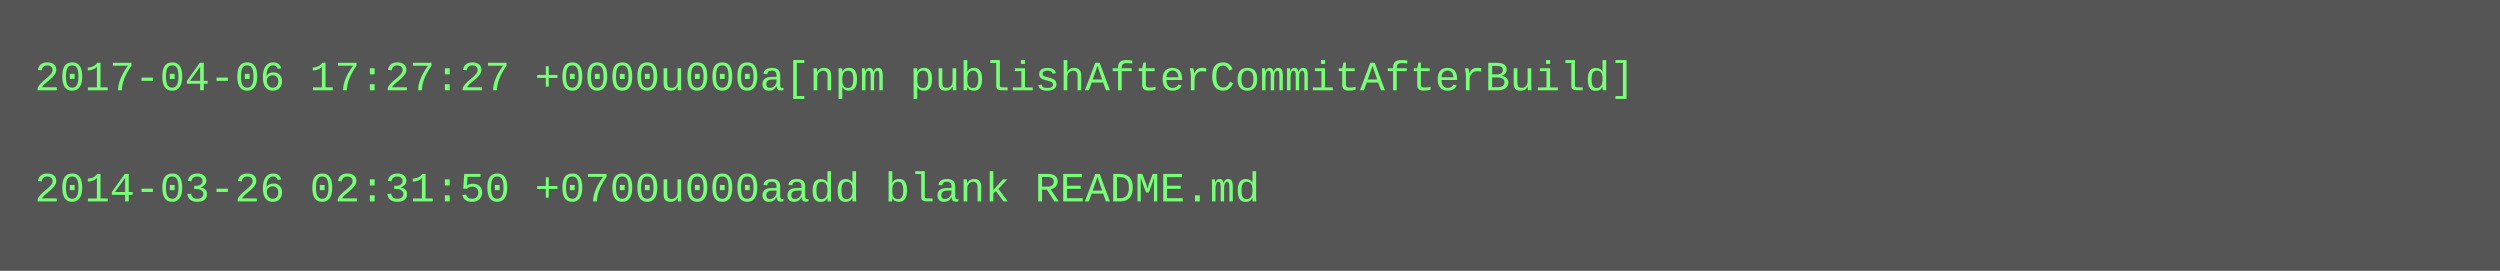
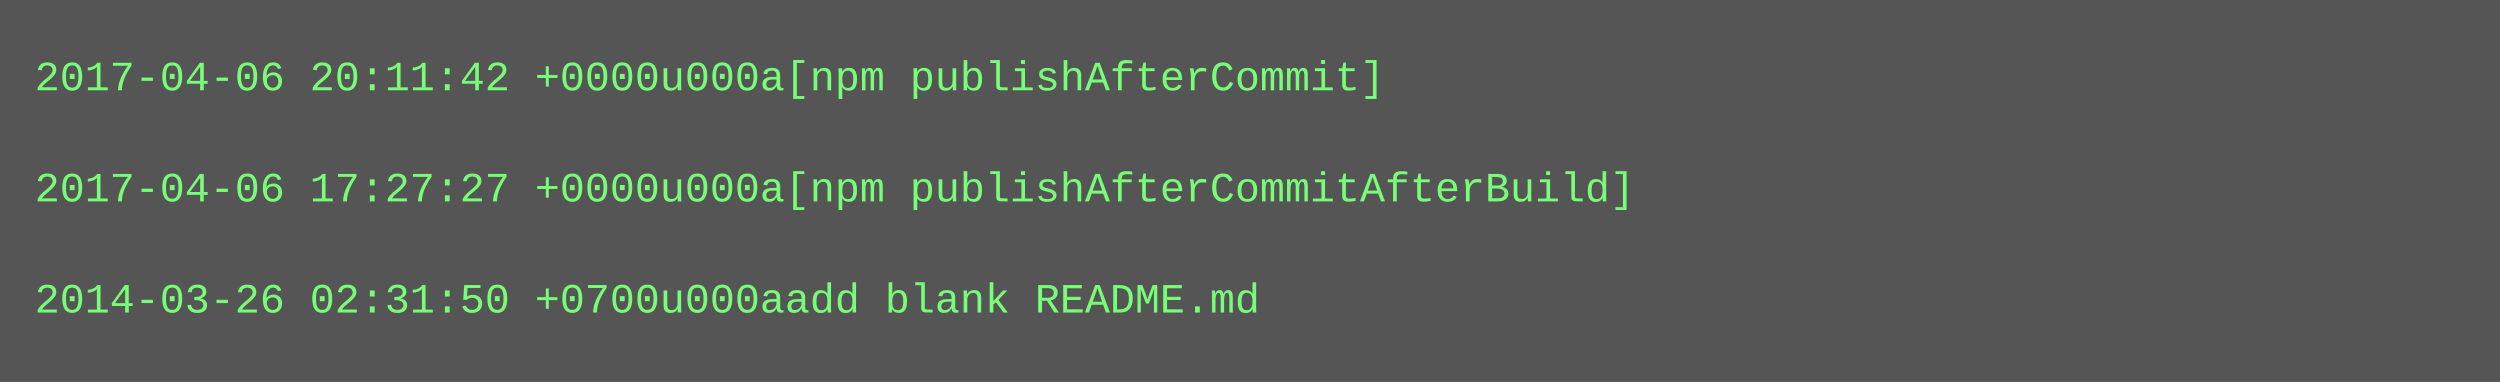
- <svg xmlns="http://www.w3.org/2000/svg" height="78" width="720">
-   <rect height="78" fill="#555" width="720" />
+ <svg xmlns="http://www.w3.org/2000/svg" height="110" width="720">
+   <rect height="110" fill="#555" width="720" />
  <text fill="#7f7" font-family="Courier New" font-size="12" xml:space="preserve">
-     <tspan x="10" y="26">2017-04-06 17:27:27 +0000u000a[npm publishAfterCommitAfterBuild]</tspan>
+     <tspan x="10" y="26">2017-04-06 20:11:42 +0000u000a[npm publishAfterCommit]</tspan>
    <tspan x="10" y="42" />
-     <tspan x="10" y="58">2014-03-26 02:31:50 +0700u000aadd blank README.md</tspan>
+     <tspan x="10" y="58">2017-04-06 17:27:27 +0000u000a[npm publishAfterCommitAfterBuild]</tspan>
+     <tspan x="10" y="74" />
+     <tspan x="10" y="90">2014-03-26 02:31:50 +0700u000aadd blank README.md</tspan>
  </text>
</svg>
